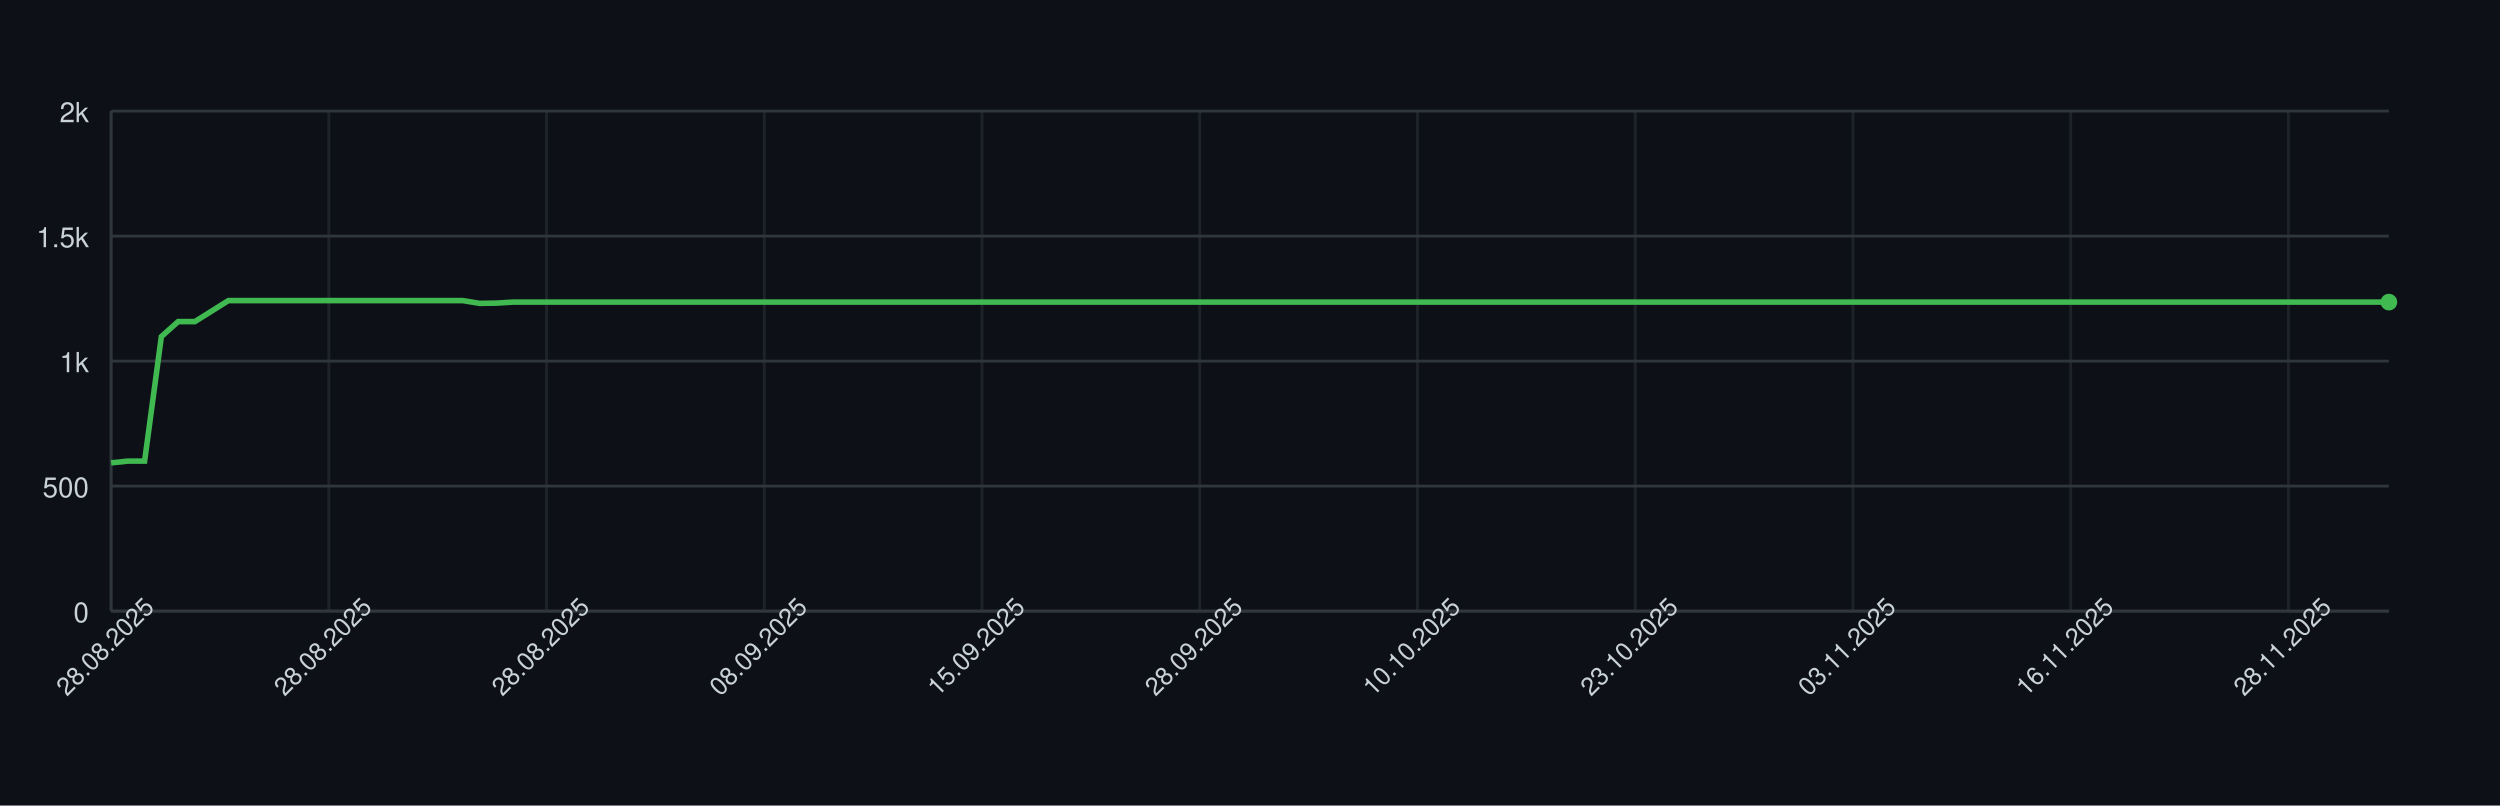
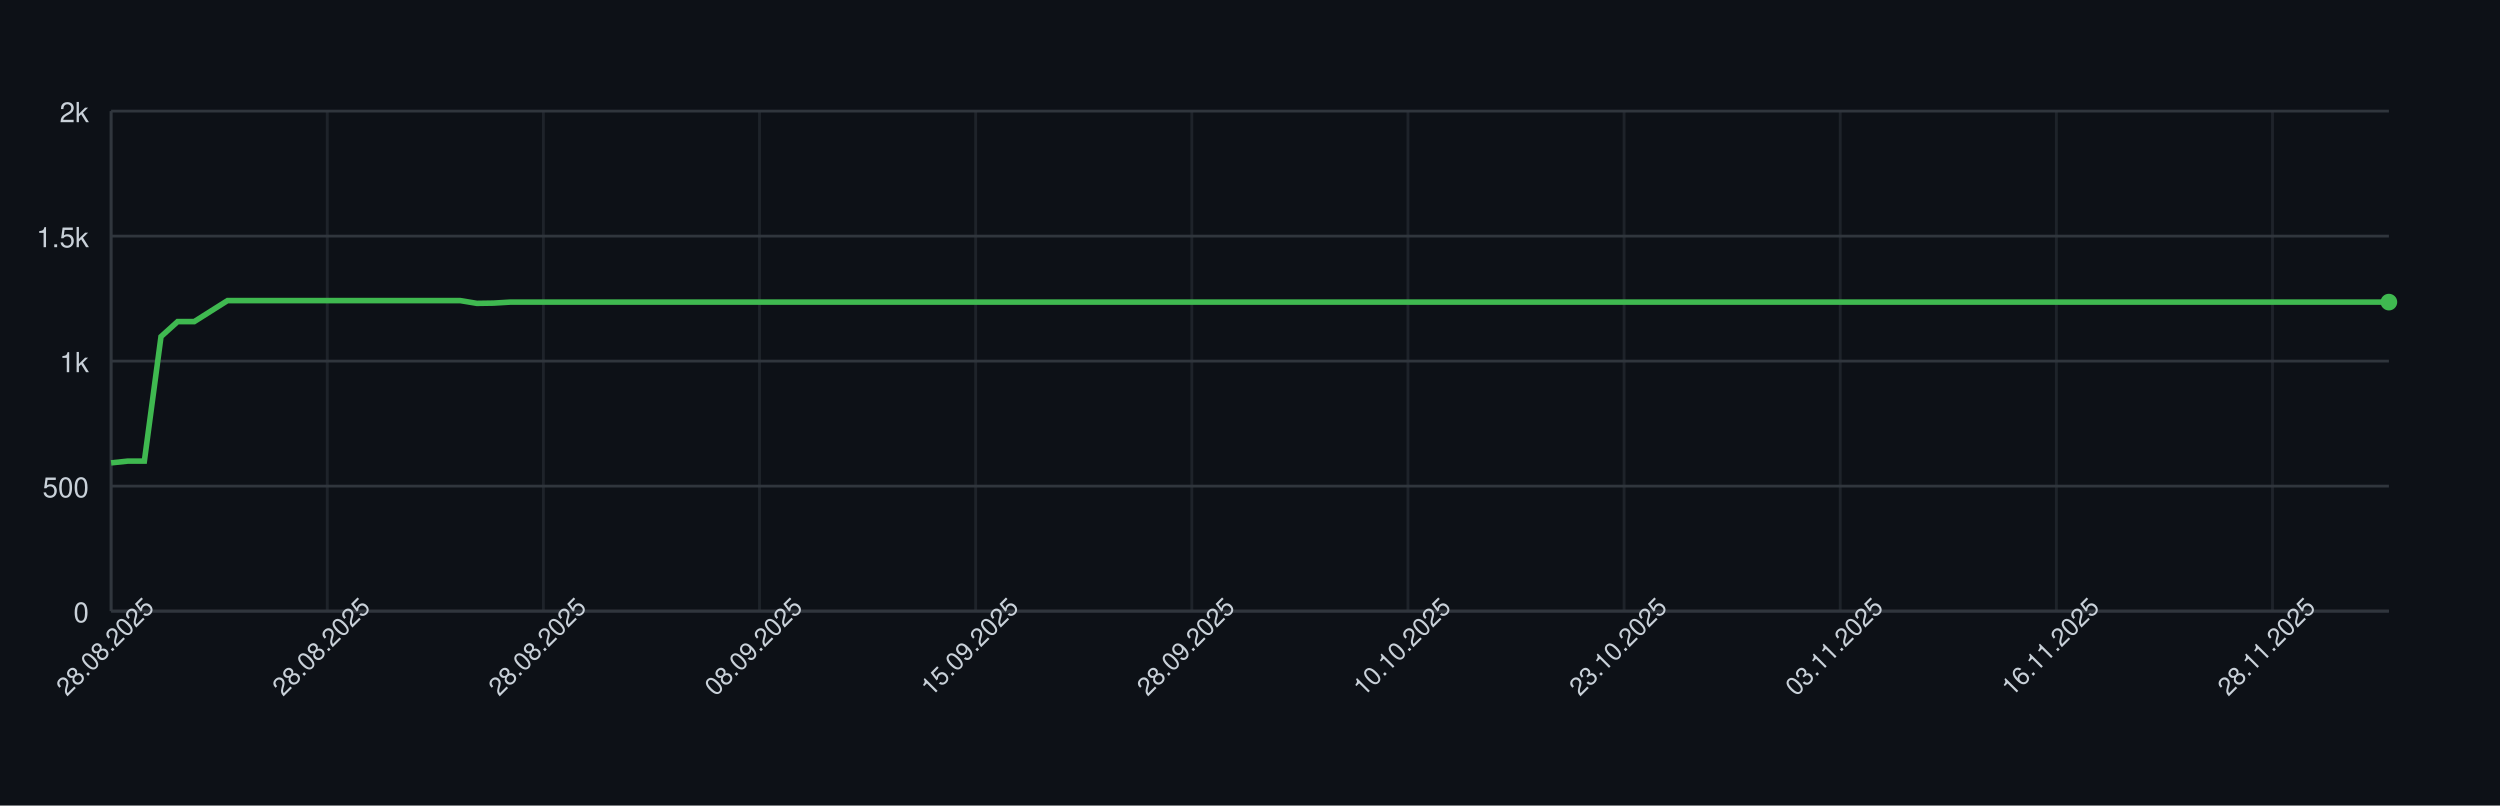
<svg xmlns="http://www.w3.org/2000/svg" width="900" height="290" style="font-family: -apple-system, BlinkMacSystemFont, 'Segoe UI', Helvetica, Arial, sans-serif;">
  <rect width="100%" height="100%" fill="#0d1117" />
  <g>
    <line x1="40" y1="220.00" x2="860" y2="220.00" stroke="#30363d" />
    <text x="32" y="224.00" font-size="10" fill="#c9d1d9" text-anchor="end">0</text>
    <line x1="40" y1="175.00" x2="860" y2="175.00" stroke="#30363d" />
    <text x="32" y="179.00" font-size="10" fill="#c9d1d9" text-anchor="end">500</text>
    <line x1="40" y1="130.00" x2="860" y2="130.00" stroke="#30363d" />
    <text x="32" y="134.00" font-size="10" fill="#c9d1d9" text-anchor="end">1k</text>
    <line x1="40" y1="85.00" x2="860" y2="85.00" stroke="#30363d" />
    <text x="32" y="89.00" font-size="10" fill="#c9d1d9" text-anchor="end">1.5k</text>
    <line x1="40" y1="40.00" x2="860" y2="40.00" stroke="#30363d" />
    <text x="32" y="44.00" font-size="10" fill="#c9d1d9" text-anchor="end">2k</text>
    <line x1="40.00" y1="40" x2="40.00" y2="220" stroke="#30363d" opacity="0.5" />
-     <line x1="118.38" y1="40" x2="118.38" y2="220" stroke="#30363d" opacity="0.5" />
-     <line x1="196.76" y1="40" x2="196.76" y2="220" stroke="#30363d" opacity="0.5" />
-     <line x1="275.15" y1="40" x2="275.15" y2="220" stroke="#30363d" opacity="0.5" />
-     <line x1="353.53" y1="40" x2="353.53" y2="220" stroke="#30363d" opacity="0.5" />
-     <line x1="431.91" y1="40" x2="431.91" y2="220" stroke="#30363d" opacity="0.5" />
-     <line x1="510.29" y1="40" x2="510.29" y2="220" stroke="#30363d" opacity="0.5" />
-     <line x1="588.68" y1="40" x2="588.68" y2="220" stroke="#30363d" opacity="0.5" />
-     <line x1="667.06" y1="40" x2="667.06" y2="220" stroke="#30363d" opacity="0.5" />
-     <line x1="745.44" y1="40" x2="745.44" y2="220" stroke="#30363d" opacity="0.5" />
-     <line x1="823.82" y1="40" x2="823.82" y2="220" stroke="#30363d" opacity="0.5" />
+     <line x1="117.81" y1="40" x2="117.81" y2="220" stroke="#30363d" opacity="0.5" />
+     <line x1="195.62" y1="40" x2="195.62" y2="220" stroke="#30363d" opacity="0.5" />
+     <line x1="273.43" y1="40" x2="273.43" y2="220" stroke="#30363d" opacity="0.5" />
+     <line x1="351.24" y1="40" x2="351.24" y2="220" stroke="#30363d" opacity="0.5" />
+     <line x1="429.05" y1="40" x2="429.05" y2="220" stroke="#30363d" opacity="0.5" />
+     <line x1="506.86" y1="40" x2="506.86" y2="220" stroke="#30363d" opacity="0.5" />
+     <line x1="584.67" y1="40" x2="584.67" y2="220" stroke="#30363d" opacity="0.5" />
+     <line x1="662.48" y1="40" x2="662.48" y2="220" stroke="#30363d" opacity="0.5" />
+     <line x1="740.29" y1="40" x2="740.29" y2="220" stroke="#30363d" opacity="0.5" />
+     <line x1="818.10" y1="40" x2="818.10" y2="220" stroke="#30363d" opacity="0.5" />
    <line x1="40" y1="220" x2="860" y2="220" stroke="#30363d" />
    <line x1="40" y1="40" x2="40" y2="220" stroke="#30363d" />
-     <path d="M 40.00 166.63 L 46.03 166.00 L 52.06 166.00 L 58.09 121.18 L 64.12 115.78 L 70.15 115.78 L 76.18 112.00 L 82.21 108.22 L 88.24 108.22 L 94.26 108.22 L 100.29 108.22 L 106.32 108.22 L 112.35 108.22 L 118.38 108.22 L 124.41 108.22 L 130.44 108.22 L 136.47 108.22 L 142.50 108.22 L 148.53 108.22 L 154.56 108.22 L 160.59 108.22 L 166.62 108.22 L 172.65 109.21 L 178.68 109.12 L 184.71 108.76 L 190.74 108.76 L 196.76 108.76 L 202.79 108.76 L 208.82 108.76 L 214.85 108.76 L 220.88 108.76 L 226.91 108.76 L 232.94 108.76 L 238.97 108.76 L 245.00 108.76 L 251.03 108.76 L 257.06 108.76 L 263.09 108.76 L 269.12 108.76 L 275.15 108.76 L 281.18 108.76 L 287.21 108.76 L 293.24 108.76 L 299.26 108.76 L 305.29 108.76 L 311.32 108.76 L 317.35 108.76 L 323.38 108.76 L 329.41 108.76 L 335.44 108.76 L 341.47 108.76 L 347.50 108.76 L 353.53 108.76 L 359.56 108.76 L 365.59 108.76 L 371.62 108.76 L 377.65 108.76 L 383.68 108.76 L 389.71 108.76 L 395.74 108.76 L 401.76 108.76 L 407.79 108.76 L 413.82 108.76 L 419.85 108.76 L 425.88 108.76 L 431.91 108.76 L 437.94 108.76 L 443.97 108.76 L 450.00 108.76 L 456.03 108.76 L 462.06 108.76 L 468.09 108.76 L 474.12 108.76 L 480.15 108.76 L 486.18 108.76 L 492.21 108.76 L 498.24 108.76 L 504.26 108.76 L 510.29 108.76 L 516.32 108.76 L 522.35 108.76 L 528.38 108.76 L 534.41 108.76 L 540.44 108.76 L 546.47 108.76 L 552.50 108.76 L 558.53 108.76 L 564.56 108.76 L 570.59 108.76 L 576.62 108.76 L 582.65 108.76 L 588.68 108.76 L 594.71 108.76 L 600.74 108.76 L 606.76 108.76 L 612.79 108.76 L 618.82 108.76 L 624.85 108.76 L 630.88 108.76 L 636.91 108.76 L 642.94 108.76 L 648.97 108.76 L 655.00 108.76 L 661.03 108.76 L 667.06 108.76 L 673.09 108.76 L 679.12 108.76 L 685.15 108.76 L 691.18 108.76 L 697.21 108.76 L 703.24 108.76 L 709.26 108.76 L 715.29 108.76 L 721.32 108.76 L 727.35 108.76 L 733.38 108.76 L 739.41 108.76 L 745.44 108.76 L 751.47 108.76 L 757.50 108.76 L 763.53 108.76 L 769.56 108.76 L 775.59 108.76 L 781.62 108.76 L 787.65 108.76 L 793.68 108.76 L 799.71 108.76 L 805.74 108.76 L 811.76 108.76 L 817.79 108.76 L 823.82 108.76 L 829.85 108.76 L 835.88 108.76 L 841.91 108.76 L 847.94 108.76 L 853.97 108.76 L 860.00 108.76" fill="none" stroke="#3fb950" stroke-width="2" />
+     <path d="M 40.00 166.63 L 45.99 166.00 L 51.97 166.00 L 57.96 121.18 L 63.94 115.78 L 69.93 115.78 L 75.91 112.00 L 81.90 108.22 L 87.88 108.22 L 93.87 108.22 L 99.85 108.22 L 105.84 108.22 L 111.82 108.22 L 117.81 108.22 L 123.80 108.22 L 129.78 108.22 L 135.77 108.22 L 141.75 108.22 L 147.74 108.22 L 153.72 108.22 L 159.71 108.22 L 165.69 108.22 L 171.68 109.21 L 177.66 109.12 L 183.65 108.76 L 189.64 108.76 L 195.62 108.76 L 201.61 108.76 L 207.59 108.76 L 213.58 108.76 L 219.56 108.76 L 225.55 108.76 L 231.53 108.76 L 237.52 108.76 L 243.50 108.76 L 249.49 108.76 L 255.47 108.76 L 261.46 108.76 L 267.45 108.76 L 273.43 108.76 L 279.42 108.76 L 285.40 108.76 L 291.39 108.76 L 297.37 108.76 L 303.36 108.76 L 309.34 108.76 L 315.33 108.76 L 321.31 108.76 L 327.30 108.76 L 333.28 108.76 L 339.27 108.76 L 345.26 108.76 L 351.24 108.76 L 357.23 108.76 L 363.21 108.76 L 369.20 108.76 L 375.18 108.76 L 381.17 108.76 L 387.15 108.76 L 393.14 108.76 L 399.12 108.76 L 405.11 108.76 L 411.09 108.76 L 417.08 108.76 L 423.07 108.76 L 429.05 108.76 L 435.04 108.76 L 441.02 108.76 L 447.01 108.76 L 452.99 108.76 L 458.98 108.76 L 464.96 108.76 L 470.95 108.76 L 476.93 108.76 L 482.92 108.76 L 488.91 108.76 L 494.89 108.76 L 500.88 108.76 L 506.86 108.76 L 512.85 108.76 L 518.83 108.76 L 524.82 108.76 L 530.80 108.76 L 536.79 108.76 L 542.77 108.76 L 548.76 108.76 L 554.74 108.76 L 560.73 108.76 L 566.72 108.76 L 572.70 108.76 L 578.69 108.76 L 584.67 108.76 L 590.66 108.76 L 596.64 108.76 L 602.63 108.76 L 608.61 108.76 L 614.60 108.76 L 620.58 108.76 L 626.57 108.76 L 632.55 108.76 L 638.54 108.76 L 644.53 108.76 L 650.51 108.76 L 656.50 108.76 L 662.48 108.76 L 668.47 108.76 L 674.45 108.76 L 680.44 108.76 L 686.42 108.76 L 692.41 108.76 L 698.39 108.76 L 704.38 108.76 L 710.36 108.76 L 716.35 108.76 L 722.34 108.76 L 728.32 108.76 L 734.31 108.76 L 740.29 108.76 L 746.28 108.76 L 752.26 108.76 L 758.25 108.76 L 764.23 108.76 L 770.22 108.76 L 776.20 108.76 L 782.19 108.76 L 788.18 108.76 L 794.16 108.76 L 800.15 108.76 L 806.13 108.76 L 812.12 108.76 L 818.10 108.76 L 824.09 108.76 L 830.07 108.76 L 836.06 108.76 L 842.04 108.76 L 848.03 108.76 L 854.01 108.76 L 860.00 108.76" fill="none" stroke="#3fb950" stroke-width="2" />
    <circle cx="860.00" cy="108.76" r="3" fill="#3fb950" />
    <text x="40.00" y="235.00" font-size="9" fill="#c9d1d9" text-anchor="middle" transform="rotate(-45 40.00 235.00)">28.08.2025</text>
-     <text x="118.38" y="235.00" font-size="9" fill="#c9d1d9" text-anchor="middle" transform="rotate(-45 118.38 235.00)">28.08.2025</text>
-     <text x="196.76" y="235.00" font-size="9" fill="#c9d1d9" text-anchor="middle" transform="rotate(-45 196.76 235.00)">28.08.2025</text>
-     <text x="275.15" y="235.00" font-size="9" fill="#c9d1d9" text-anchor="middle" transform="rotate(-45 275.15 235.00)">08.09.2025</text>
-     <text x="353.53" y="235.00" font-size="9" fill="#c9d1d9" text-anchor="middle" transform="rotate(-45 353.53 235.00)">15.09.2025</text>
-     <text x="431.91" y="235.00" font-size="9" fill="#c9d1d9" text-anchor="middle" transform="rotate(-45 431.91 235.00)">28.09.2025</text>
-     <text x="510.29" y="235.00" font-size="9" fill="#c9d1d9" text-anchor="middle" transform="rotate(-45 510.29 235.00)">10.10.2025</text>
-     <text x="588.68" y="235.00" font-size="9" fill="#c9d1d9" text-anchor="middle" transform="rotate(-45 588.68 235.00)">23.10.2025</text>
-     <text x="667.06" y="235.00" font-size="9" fill="#c9d1d9" text-anchor="middle" transform="rotate(-45 667.06 235.00)">03.11.2025</text>
-     <text x="745.44" y="235.00" font-size="9" fill="#c9d1d9" text-anchor="middle" transform="rotate(-45 745.44 235.00)">16.11.2025</text>
-     <text x="823.82" y="235.00" font-size="9" fill="#c9d1d9" text-anchor="middle" transform="rotate(-45 823.82 235.00)">28.11.2025</text>
+     <text x="117.81" y="235.00" font-size="9" fill="#c9d1d9" text-anchor="middle" transform="rotate(-45 117.81 235.00)">28.08.2025</text>
+     <text x="195.62" y="235.00" font-size="9" fill="#c9d1d9" text-anchor="middle" transform="rotate(-45 195.62 235.00)">28.08.2025</text>
+     <text x="273.43" y="235.00" font-size="9" fill="#c9d1d9" text-anchor="middle" transform="rotate(-45 273.43 235.00)">08.09.2025</text>
+     <text x="351.24" y="235.00" font-size="9" fill="#c9d1d9" text-anchor="middle" transform="rotate(-45 351.24 235.00)">15.09.2025</text>
+     <text x="429.05" y="235.00" font-size="9" fill="#c9d1d9" text-anchor="middle" transform="rotate(-45 429.05 235.00)">28.09.2025</text>
+     <text x="506.86" y="235.00" font-size="9" fill="#c9d1d9" text-anchor="middle" transform="rotate(-45 506.86 235.00)">10.10.2025</text>
+     <text x="584.67" y="235.00" font-size="9" fill="#c9d1d9" text-anchor="middle" transform="rotate(-45 584.67 235.00)">23.10.2025</text>
+     <text x="662.48" y="235.00" font-size="9" fill="#c9d1d9" text-anchor="middle" transform="rotate(-45 662.48 235.00)">03.11.2025</text>
+     <text x="740.29" y="235.00" font-size="9" fill="#c9d1d9" text-anchor="middle" transform="rotate(-45 740.29 235.00)">16.11.2025</text>
+     <text x="818.10" y="235.00" font-size="9" fill="#c9d1d9" text-anchor="middle" transform="rotate(-45 818.10 235.00)">28.11.2025</text>
  </g>
</svg>
